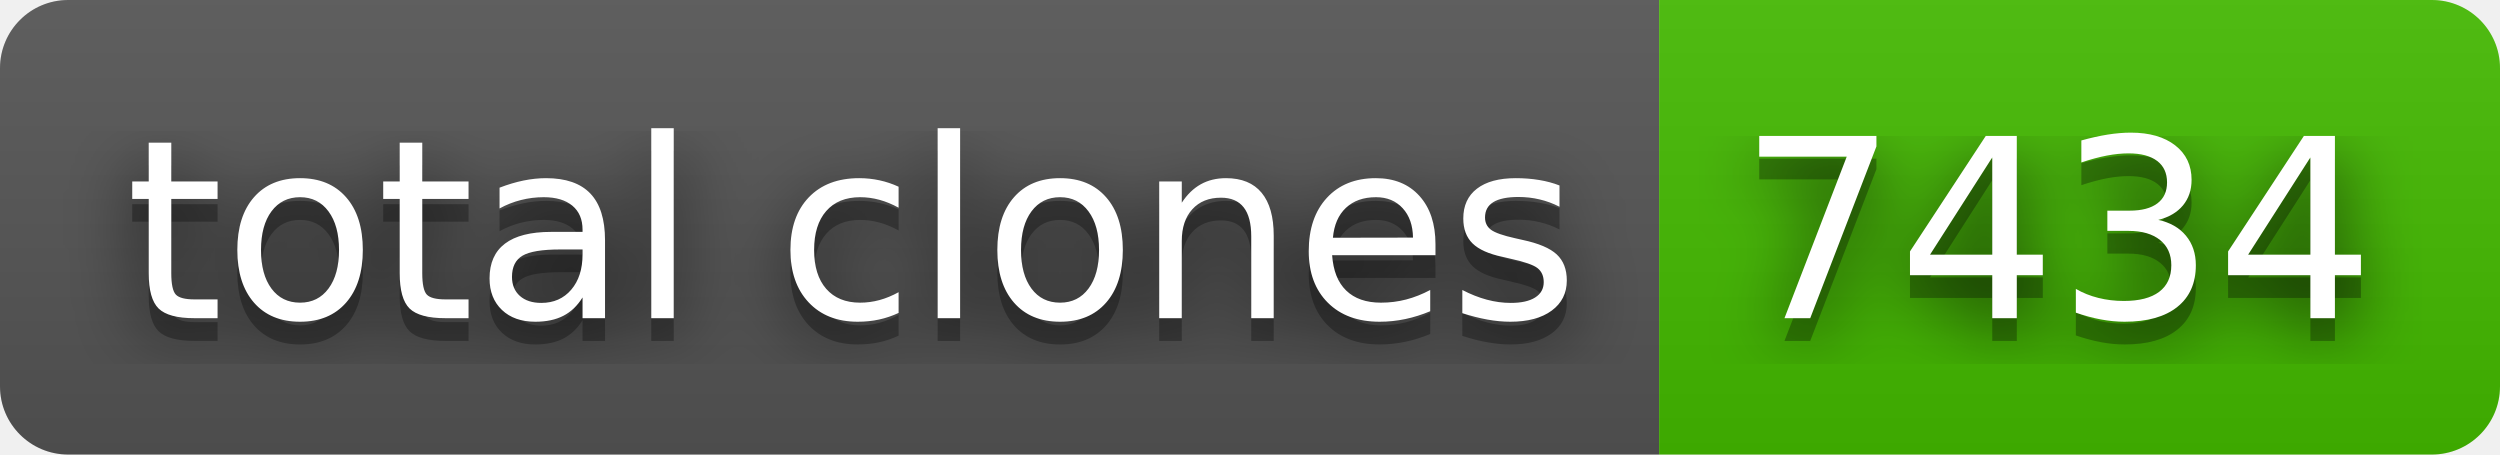
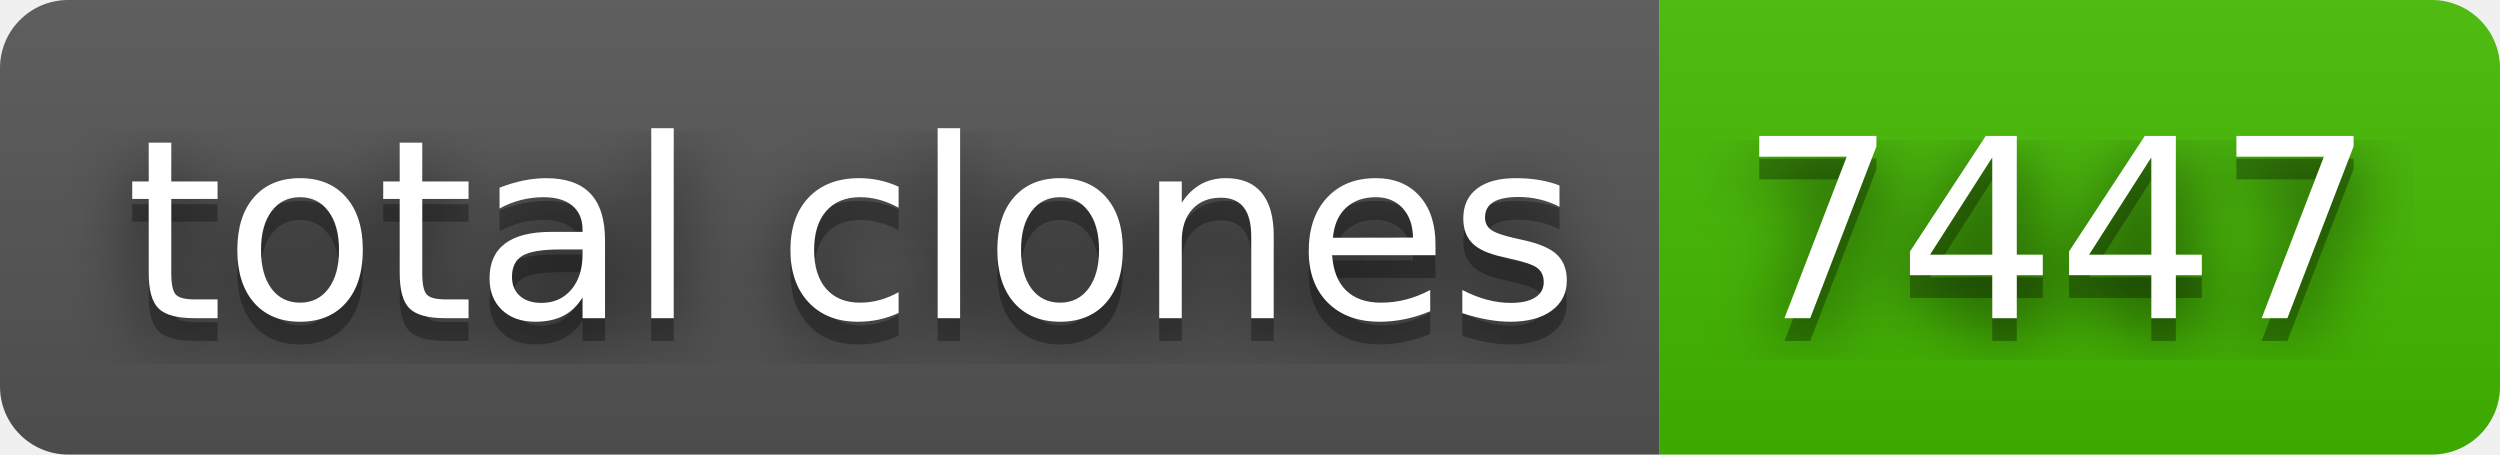
- <svg xmlns="http://www.w3.org/2000/svg" width="110" height="20" role="img" aria-label="total clones: 7434">
+ <svg xmlns="http://www.w3.org/2000/svg" width="110" height="20" role="img" aria-label="total clones: 7447">
  <filter id="blur">
    <feGaussianBlur stdDeviation="16" />
  </filter>
  <linearGradient id="s" x2="0" y2="100%">
    <stop offset="0" stop-color="#bbb" stop-opacity=".1" />
    <stop offset="1" stop-opacity=".1" />
  </linearGradient>
  <clipPath id="r">
    <rect width="110" height="20" rx="3" />
  </clipPath>
  <g clip-path="url(#r)">
    <rect width="73" height="20" fill="#555" />
    <rect x="73" width="37" height="20" fill="#4b0" />
    <rect width="110" height="20" fill="url(#s)" />
  </g>
  <g fill="#fff" text-anchor="middle" font-family="Verdana,Geneva,DejaVu Sans,sans-serif" text-rendering="geometricPrecision" font-size="110">
    <g transform="scale(.1)">
      <g aria-hidden="true" fill="#010101">
        <text x="375" y="150" fill-opacity=".8" filter="url(#blur)" textLength="630">total clones</text>
        <text x="375" y="150" fill-opacity=".3" textLength="630">total clones</text>
      </g>
      <text x="375" y="140" textLength="630">total clones</text>
    </g>
    <g transform="scale(.1)">
      <g aria-hidden="true" fill="#010101">
-         <text x="905" y="150" fill-opacity=".8" filter="url(#blur)" textLength="270">7434</text>
-         <text x="905" y="150" fill-opacity=".3" textLength="270">7434</text>
+         <text x="905" y="150" fill-opacity=".8" filter="url(#blur)" textLength="270">7447</text>
+         <text x="905" y="150" fill-opacity=".3" textLength="270">7447</text>
      </g>
-       <text x="905" y="140" textLength="270">7434</text>
+       <text x="905" y="140" textLength="270">7447</text>
    </g>
  </g>
</svg>
